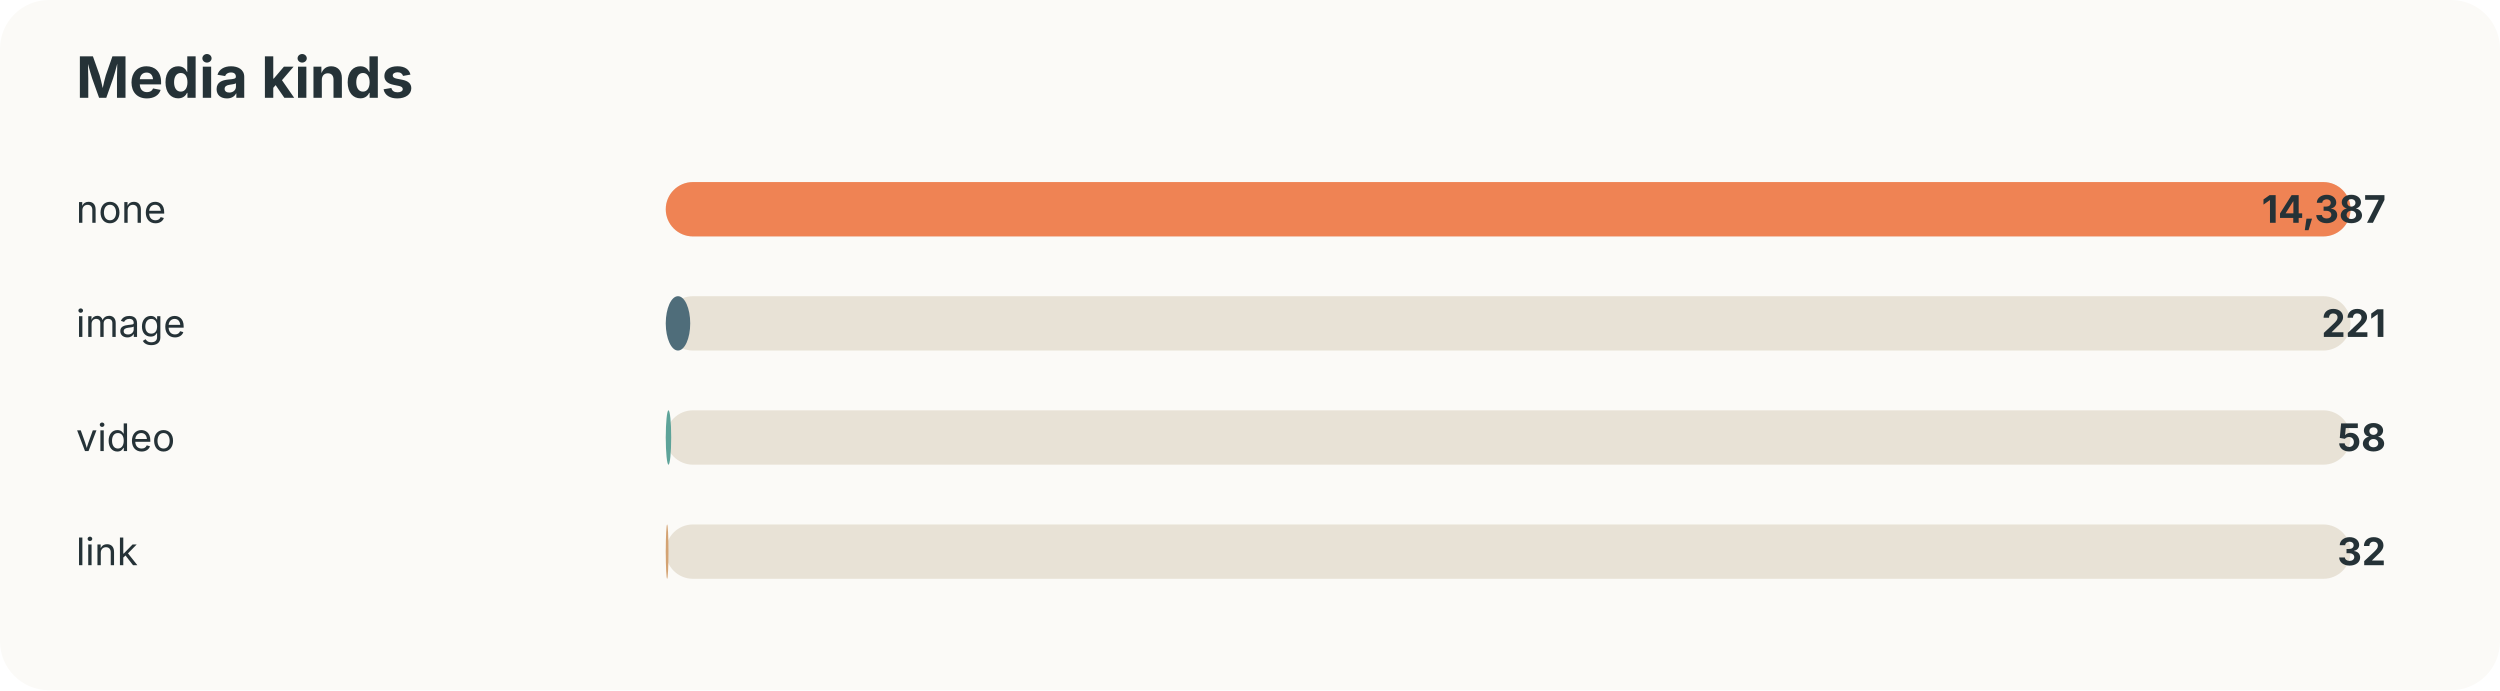
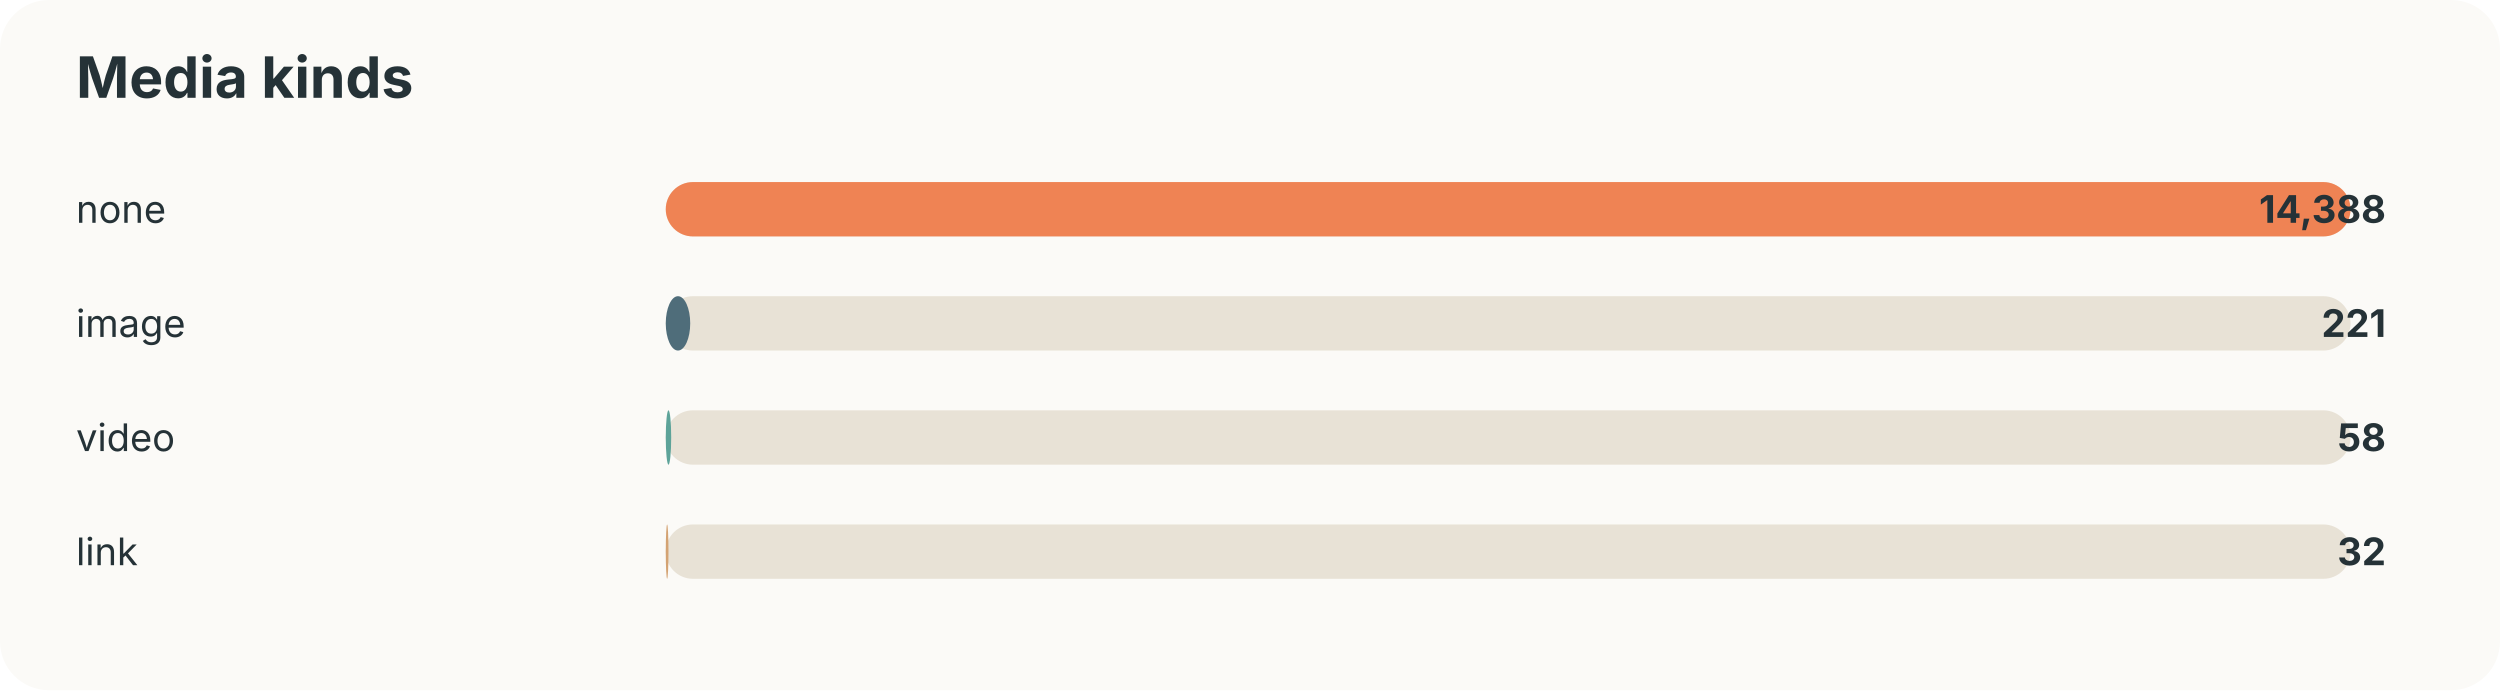
<svg xmlns="http://www.w3.org/2000/svg" width="920" height="254" viewBox="0 0 920 254">
  <style>text{font-family:-apple-system,BlinkMacSystemFont,"Segoe UI",sans-serif;fill:#253237} .muted{fill:#6b7a80;font-size:13px}</style>
  <rect width="100%" height="100%" rx="18" fill="#fbfaf7" />
  <text x="28" y="36" font-size="21" font-weight="700">Media kinds</text>
  <text x="28" y="82" font-size="14">none</text>
  <rect x="245" y="67" width="620" height="20" rx="10" fill="#e8e2d6" />
  <rect x="245" y="67" width="620" height="20" rx="10" fill="#ef8354" />
-   <text x="878" y="82" text-anchor="end" font-size="14" font-weight="700">14,387</text>
+   <text x="878" y="82" text-anchor="end" font-size="14" font-weight="700">14,388</text>
  <text x="28" y="124" font-size="14">image</text>
  <rect x="245" y="109" width="620" height="20" rx="10" fill="#e8e2d6" />
  <rect x="245" y="109" width="9" height="20" rx="10" fill="#4f6d7a" />
  <text x="878" y="124" text-anchor="end" font-size="14" font-weight="700">221</text>
  <text x="28" y="166" font-size="14">video</text>
  <rect x="245" y="151" width="620" height="20" rx="10" fill="#e8e2d6" />
  <rect x="245" y="151" width="2" height="20" rx="10" fill="#5da399" />
  <text x="878" y="166" text-anchor="end" font-size="14" font-weight="700">58</text>
  <text x="28" y="208" font-size="14">link</text>
  <rect x="245" y="193" width="620" height="20" rx="10" fill="#e8e2d6" />
  <rect x="245" y="193" width="1" height="20" rx="10" fill="#d4a373" />
  <text x="878" y="208" text-anchor="end" font-size="14" font-weight="700">32</text>
</svg>
